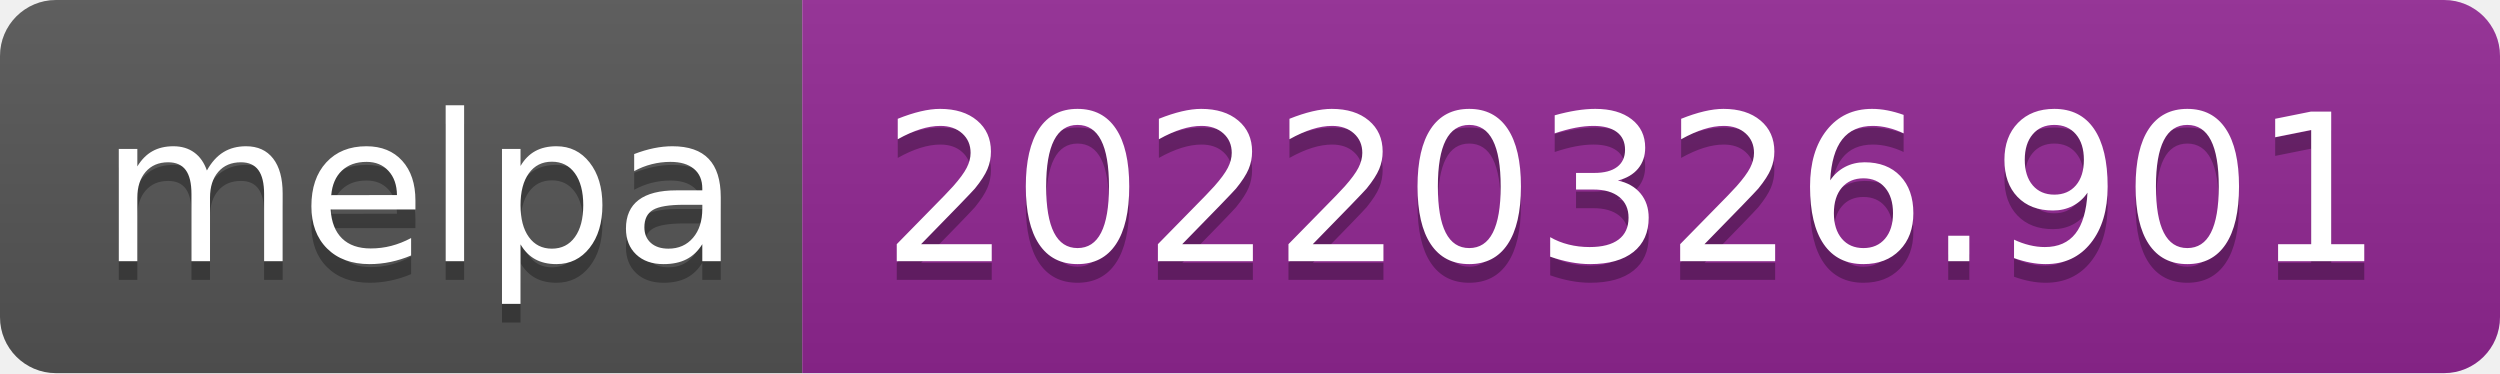
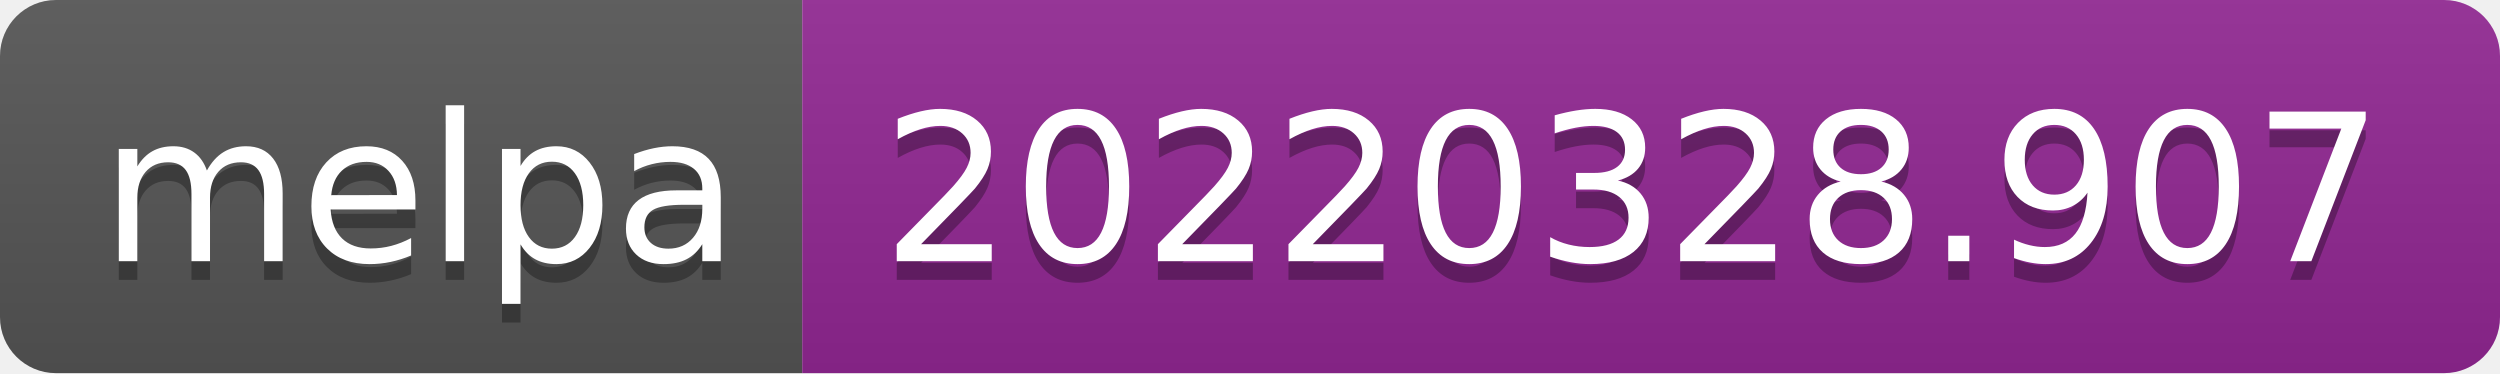
- <svg xmlns="http://www.w3.org/2000/svg" width="134" height="20" role="img" aria-label="melpa: 20220326.901">
+ <svg xmlns="http://www.w3.org/2000/svg" width="134" height="20" role="img" aria-label="melpa: 20220328.907">
  <linearGradient id="s" x2="0" y2="100%">
    <stop offset="0" stop-color="#bbb" stop-opacity=".1" />
    <stop offset="1" stop-opacity=".1" />
  </linearGradient>
  <clipPath id="r">
    <rect width="134" height="20" rx="3" fill="#fff" />
  </clipPath>
  <g clip-path="url(#r)">
    <rect width="43" height="20" fill="#555" />
    <rect x="43" width="91" height="20" fill="#922793" />
    <rect width="134" height="20" fill="url(#s)" />
  </g>
  <g fill="#fff" text-anchor="middle" font-family="Verdana,Geneva,DejaVu Sans,sans-serif" text-rendering="geometricPrecision" font-size="110">
    <text aria-hidden="true" x="225" y="150" fill="#010101" fill-opacity=".3" transform="scale(.1)" textLength="330">melpa</text>
    <text x="225" y="140" transform="scale(.1)" fill="#fff" textLength="330">melpa</text>
-     <text aria-hidden="true" x="875" y="150" fill="#010101" fill-opacity=".3" transform="scale(.1)" textLength="810">20220326.901</text>
-     <text x="875" y="140" transform="scale(.1)" fill="#fff" textLength="810">20220326.901</text>
+     <text aria-hidden="true" x="875" y="150" fill="#010101" fill-opacity=".3" transform="scale(.1)" textLength="810">20220328.907</text>
+     <text x="875" y="140" transform="scale(.1)" fill="#fff" textLength="810">20220328.907</text>
  </g>
</svg>
